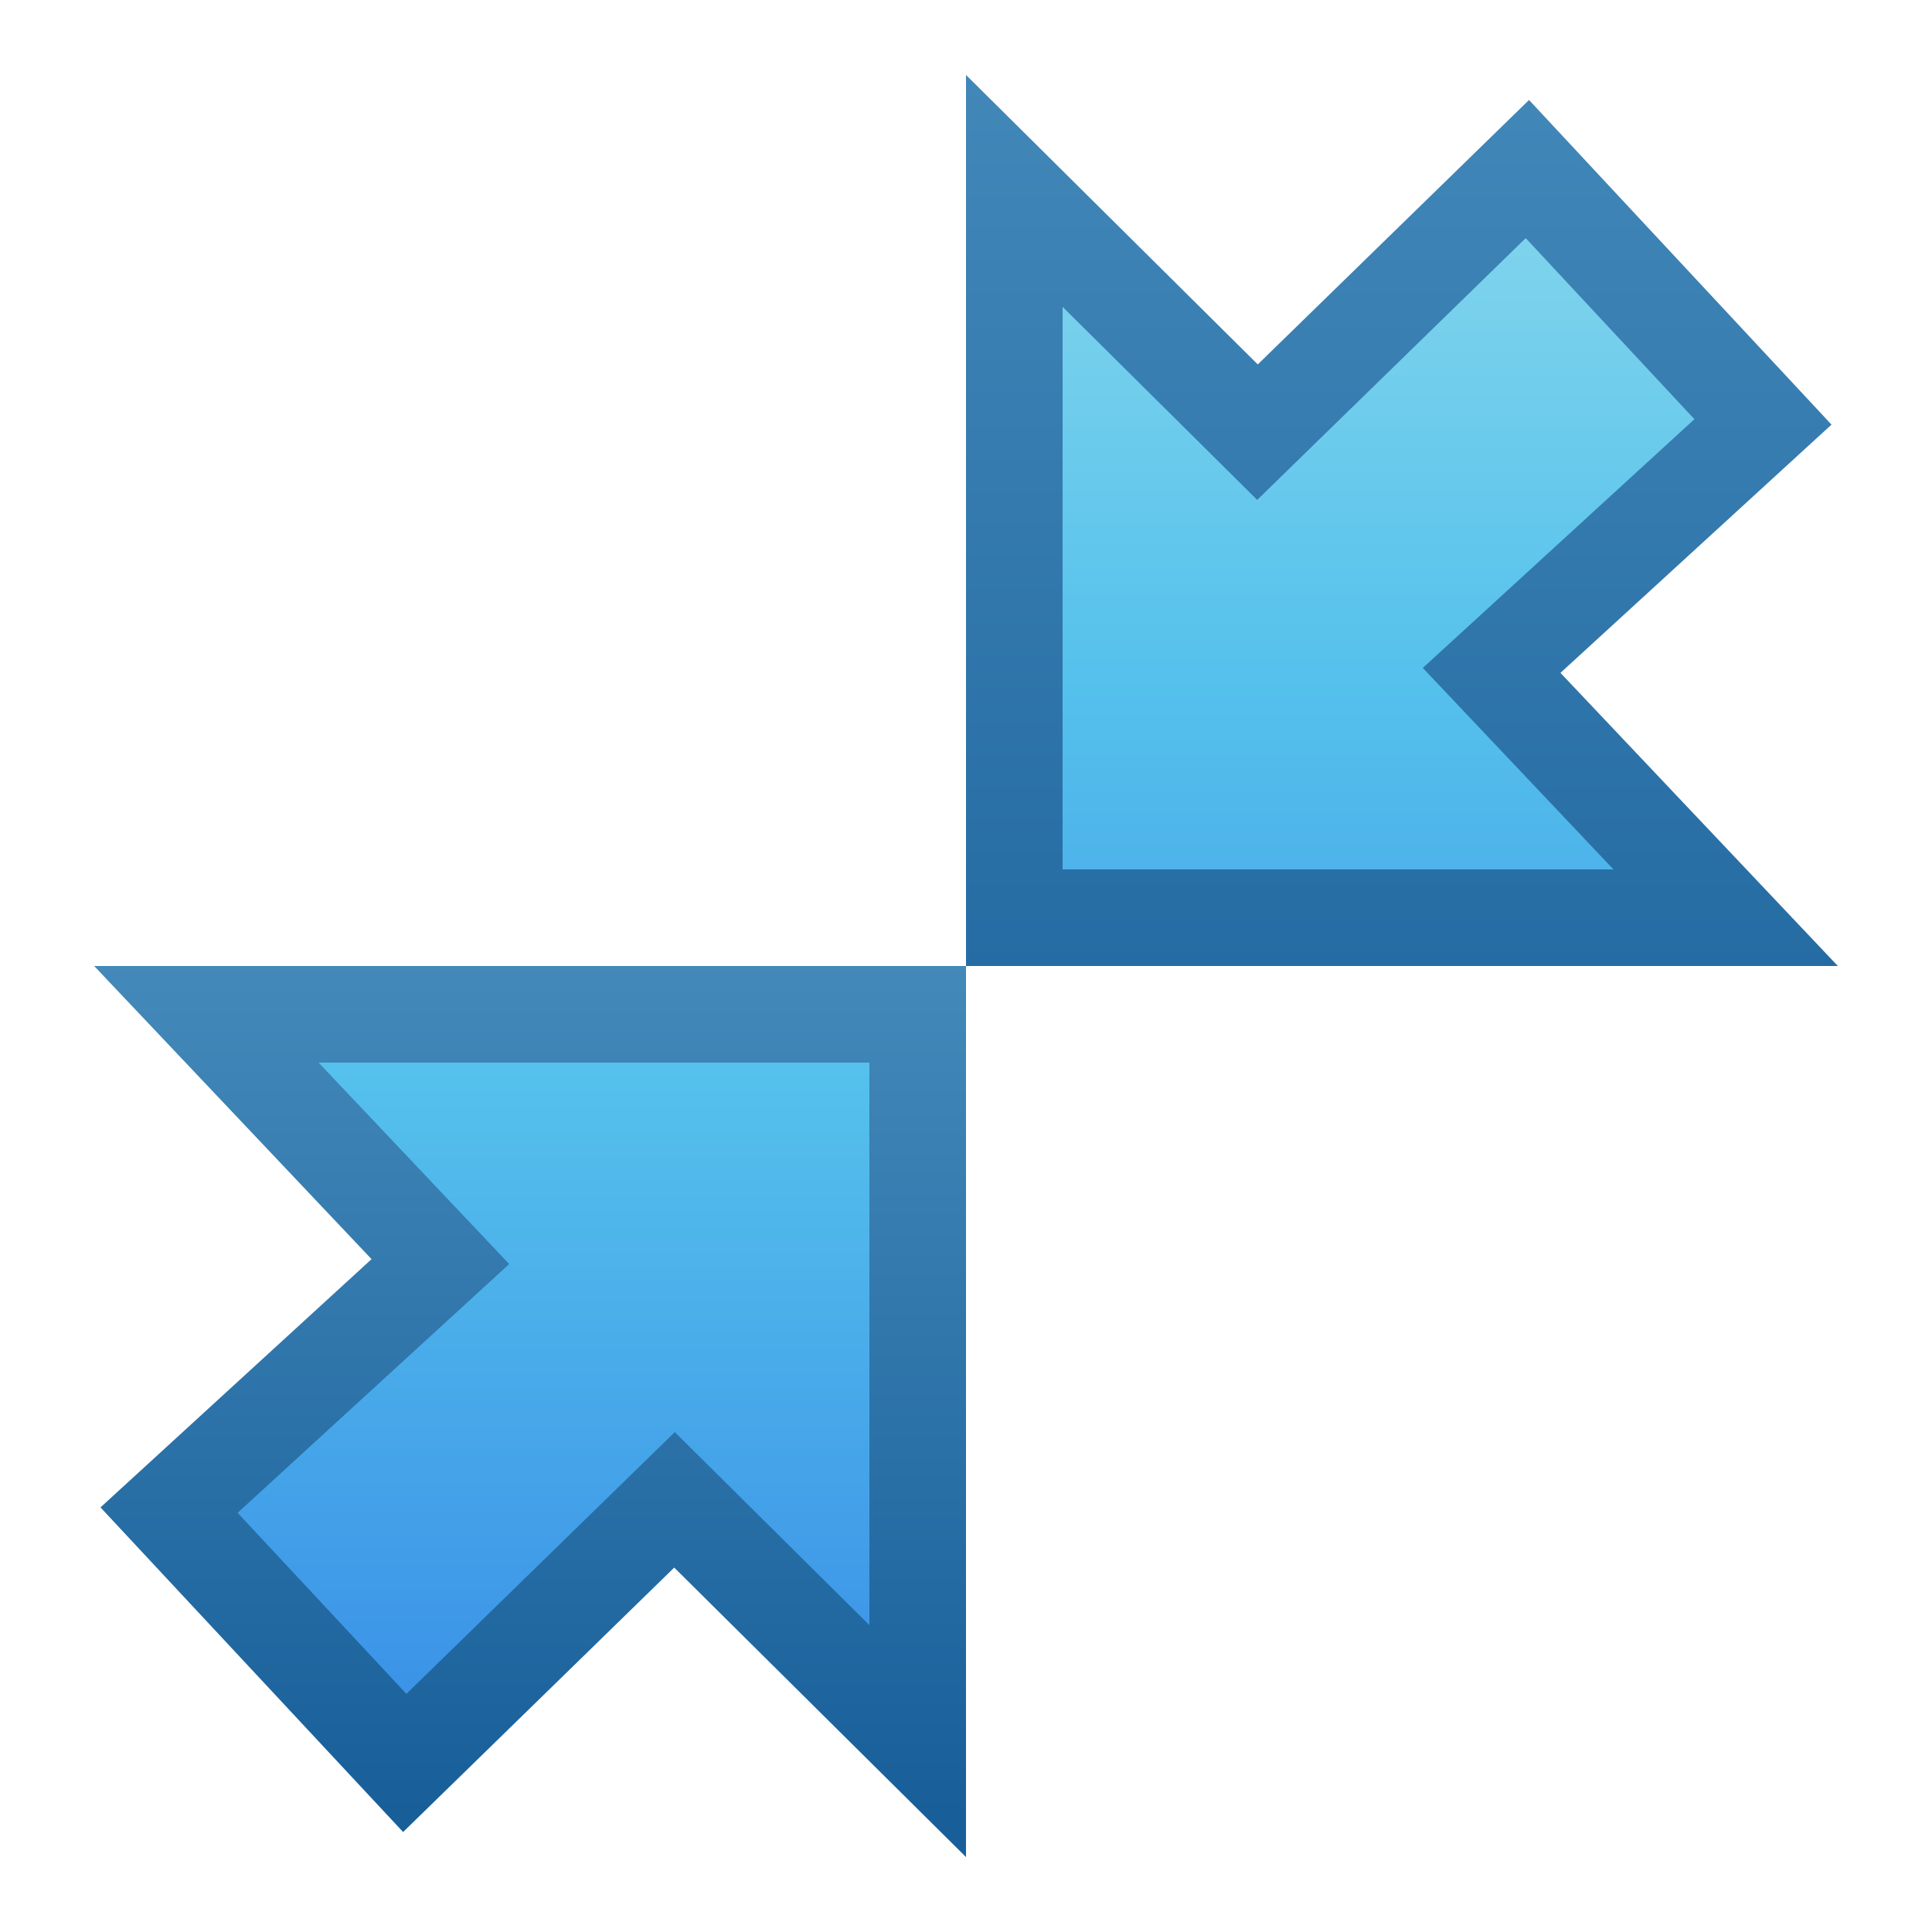
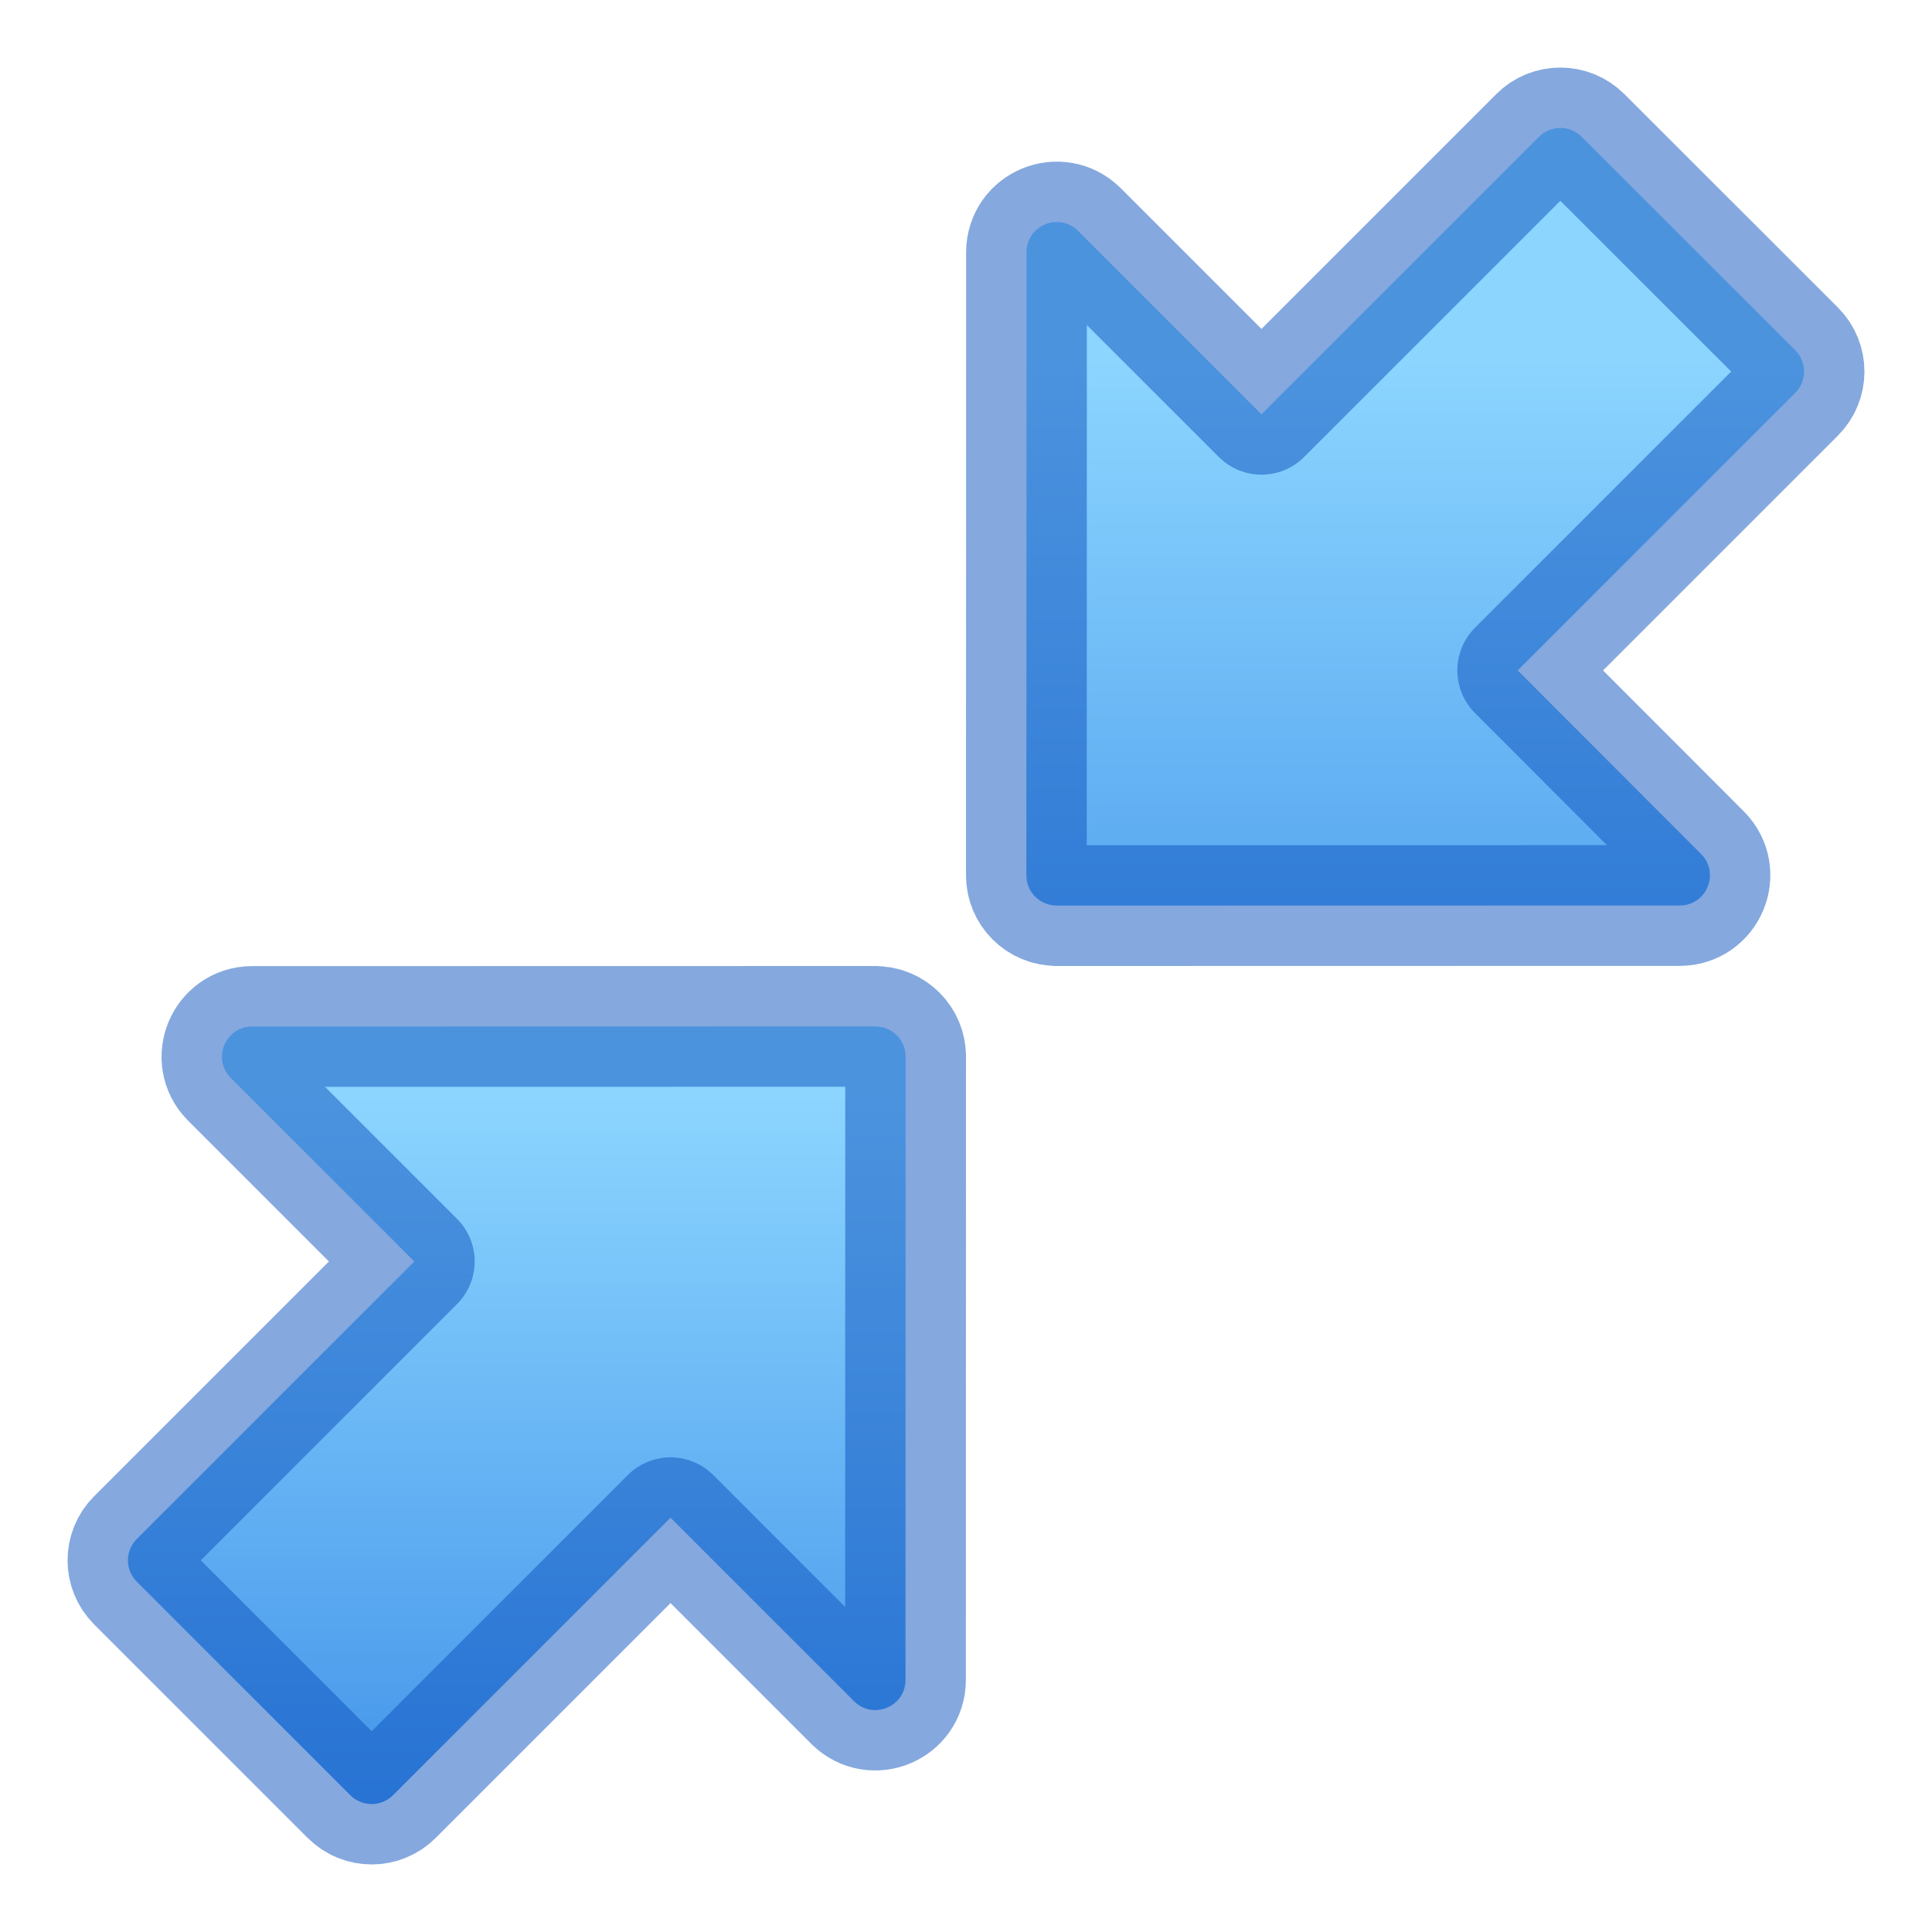
<svg xmlns="http://www.w3.org/2000/svg" xmlns:xlink="http://www.w3.org/1999/xlink" width="16px" height="16px" id="svg3774" version="1.1">
  <defs id="defs3776">
-     <linearGradient xlink:href="#linearGradient4319-7" id="linearGradient3791" gradientUnits="userSpaceOnUse" gradientTransform="matrix(-1.203978,0,0,-1.203978,-0.988913,16.29091)" x1="9.053" y1="10.209" x2="9.053" y2="-4.742" />
-     <linearGradient id="linearGradient4319-7">
-       <stop style="stop-color:#90dbec;stop-opacity:1;" offset="0" id="stop4321-0" />
-       <stop id="stop4329-2" offset="0.27" style="stop-color:#55c1ec;stop-opacity:1;" />
-       <stop id="stop4327-6" offset="0.618" style="stop-color:#3689e6;stop-opacity:1;" />
-       <stop style="stop-color:#2b63a0;stop-opacity:1;" offset="1" id="stop4323-5" />
+     <linearGradient id="linearGradient10139">
+       <stop style="stop-color:#8cd5ff;stop-opacity:1" offset="0" id="stop10135" />
+       <stop style="stop-color:#3689e6;stop-opacity:1" offset="1" id="stop10137" />
    </linearGradient>
-     <linearGradient xlink:href="#linearGradient4331-9" id="linearGradient3793" gradientUnits="userSpaceOnUse" gradientTransform="matrix(-1.203978,0,0,-1.203978,-0.988913,16.29091)" x1="11.637" y1="1.072" x2="11.637" y2="9.836" />
-     <linearGradient id="linearGradient4331-9">
-       <stop style="stop-color:#185f9a;stop-opacity:1;" offset="0" id="stop4333-7" />
-       <stop style="stop-color:#599ec9;stop-opacity:1;" offset="1" id="stop4335-2" />
+     <linearGradient id="linearGradient10131">
+       <stop style="stop-color:#8cd5ff;stop-opacity:1" offset="0" id="stop10127" />
+       <stop style="stop-color:#3689e6;stop-opacity:1" offset="1" id="stop10129" />
    </linearGradient>
-     <linearGradient y2="16.469" x2="9.053" y1="0.598" x1="9.053" gradientTransform="matrix(1.203978,0,0,1.203978,-23.01109,-0.2909102)" gradientUnits="userSpaceOnUse" id="linearGradient3835" xlink:href="#linearGradient4319-7" />
-     <linearGradient y2="-4.4" x2="13.198" y1="9.836" x1="13.198" gradientTransform="matrix(1.203978,0,0,1.203978,-23.01109,-0.2909102)" gradientUnits="userSpaceOnUse" id="linearGradient3837" xlink:href="#linearGradient4331-9" />
+     <linearGradient xlink:href="#linearGradient10131" id="linearGradient10133" x1="11.835" y1="2.969" x2="11.835" y2="10.6" gradientUnits="userSpaceOnUse" />
+     <linearGradient xlink:href="#linearGradient10139" id="linearGradient10141" x1="3.707" y1="9.066" x2="3.707" y2="16" gradientUnits="userSpaceOnUse" />
  </defs>
-   <g id="layer1">
-     <path style="fill:url(#linearGradient3835);fill-opacity:1;stroke:url(#linearGradient3837);stroke-width:0.8;stroke-linecap:butt;stroke-linejoin:miter;stroke-miterlimit:4;stroke-opacity:1;stroke-dasharray:none" d="m 14.6,3.494 -2.247,2.058 1.938,2.048 -5.891,0 0,-6.019 2.014,1.998 2.235,-2.179 z" id="path3784-2" />
-     <path id="path3789" d="m 1.4,12.506 2.247,-2.058 -1.938,-2.048 5.891,0 0,6.019 L 5.586,12.421 3.352,14.6 z" style="fill:url(#linearGradient3791);fill-opacity:1;stroke:url(#linearGradient3793);stroke-width:0.8;stroke-linecap:butt;stroke-linejoin:miter;stroke-miterlimit:4;stroke-opacity:1;stroke-dasharray:none" />
-   </g>
+   <path style="color:#000000;font-variation-settings:normal;opacity:1;vector-effect:none;fill:url(#linearGradient10133);fill-opacity:1;stroke:#0d52bf;stroke-width:1;stroke-linecap:butt;stroke-linejoin:round;stroke-miterlimit:4;stroke-dasharray:none;stroke-dashoffset:0;stroke-opacity:0.5;-inkscape-stroke:none;stop-color:#000000;stop-opacity:1" d="m 8.751,7.5 5.161,-0.001 c 0.221,-0.001 0.332,-0.268 0.177,-0.425 L 12.569,5.552 14.867,3.254 c 0.098,-0.098 0.098,-0.256 0,-0.354 L 13.099,1.133 c -0.098,-0.098 -0.256,-0.098 -0.354,0 L 10.447,3.431 8.927,1.911 C 8.769,1.756 8.503,1.866 8.501,2.087 l -0.001,5.161 c -7.22e-4,0.139 0.112,0.252 0.251,0.251 z" id="path6167" />
+   <path style="color:#000000;font-variation-settings:normal;opacity:1;vector-effect:none;fill:url(#linearGradient10141);fill-opacity:1;stroke:#0d52bf;stroke-width:1;stroke-linecap:butt;stroke-linejoin:round;stroke-miterlimit:4;stroke-dasharray:none;stroke-dashoffset:0;stroke-opacity:0.5;-inkscape-stroke:none;stop-color:#000000;stop-opacity:1" d="m 7.248,8.5 -5.161,0.001 c -0.221,0.001 -0.332,0.268 -0.177,0.425 l 1.521,1.521 -2.298,2.298 c -0.098,0.098 -0.098,0.256 0,0.354 l 1.768,1.768 c 0.098,0.098 0.256,0.098 0.354,0 l 2.298,-2.298 1.521,1.521 c 0.158,0.155 0.424,0.044 0.425,-0.177 l 0.001,-5.161 c 7.22e-4,-0.139 -0.112,-0.252 -0.251,-0.251 z" id="path6659" />
</svg>
